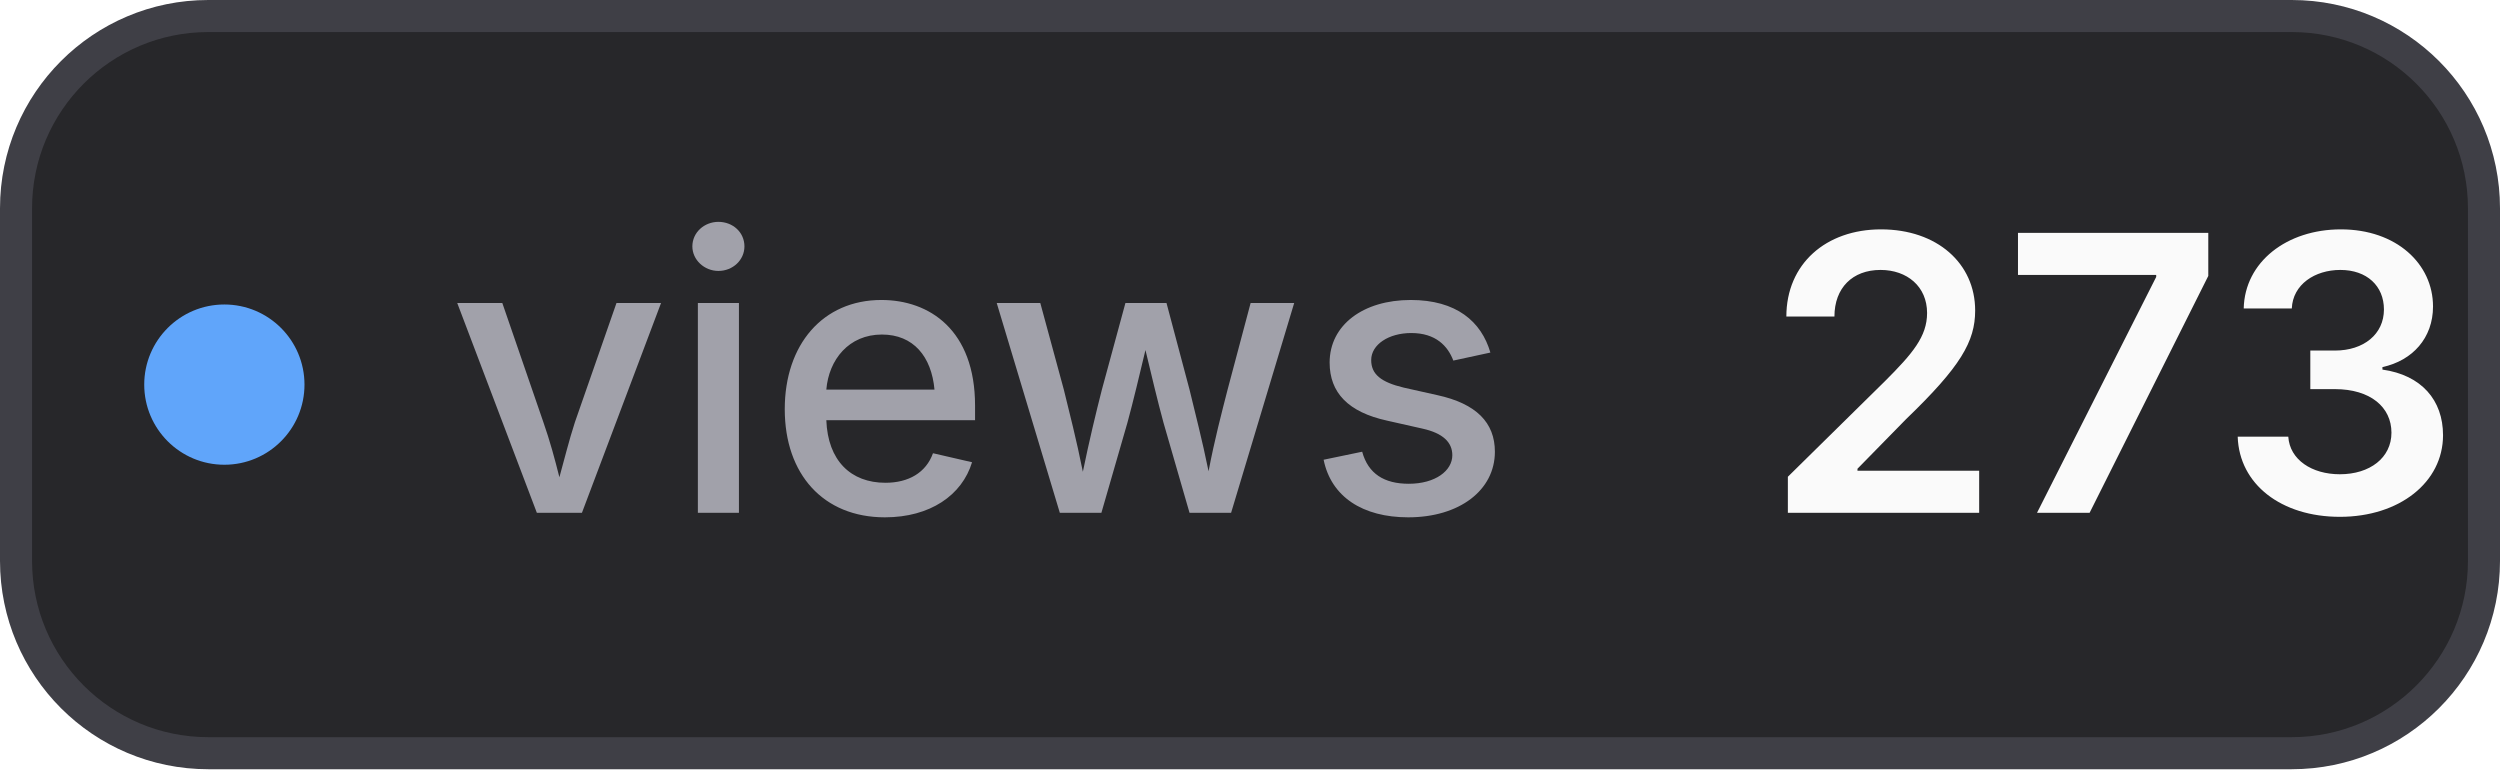
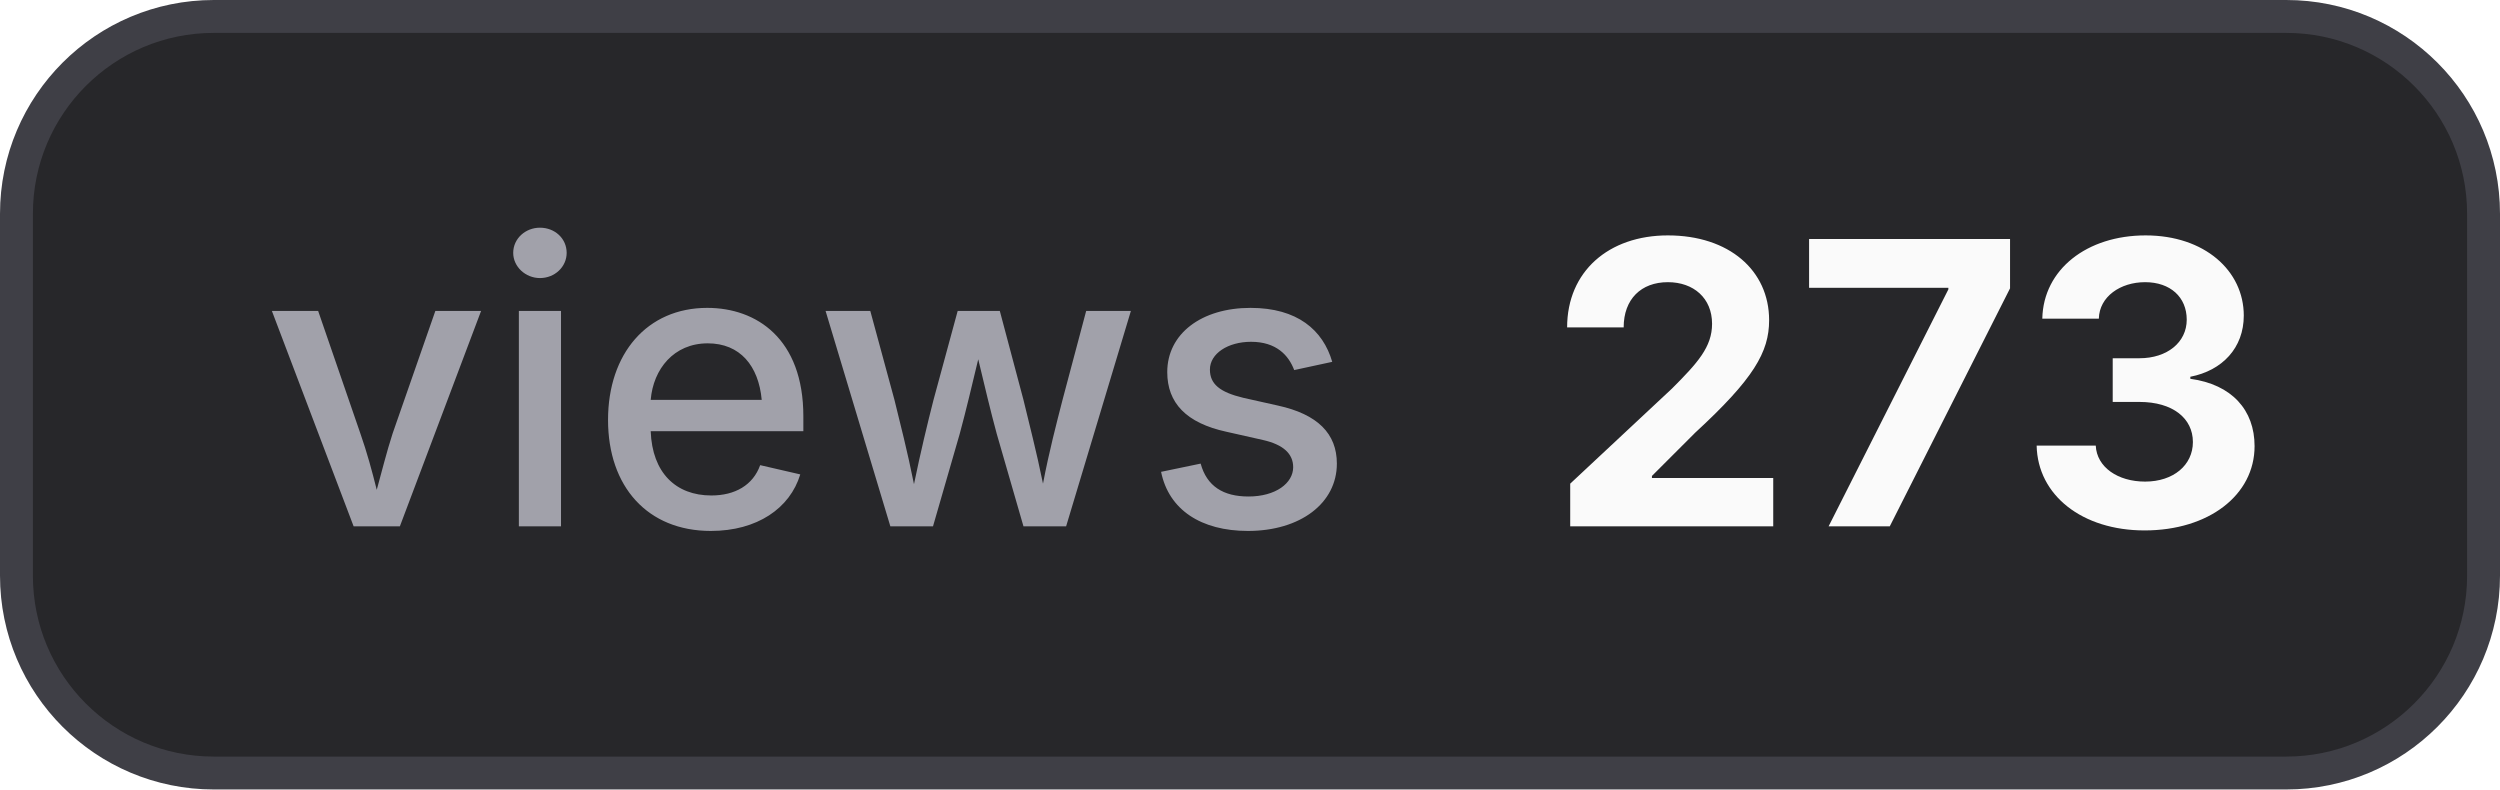
- <svg xmlns="http://www.w3.org/2000/svg" width="78" height="24" viewBox="0 0 78 24" role="img" aria-label="views: 273">
+ <svg xmlns="http://www.w3.org/2000/svg" width="76" height="24" viewBox="0 0 76 24" role="img" aria-label="views: 273">
  <style>
    .bg { fill: #27272a; stroke: #3f3f46; }
+     .border { stroke: #3f3f46; }
    .label { fill: #a1a1aa; }
    .value { fill: #fafafa; }
+     .icon { color: #fafafa; }
    @media (prefers-color-scheme: light) {
      .bg { fill: #f4f4f5; stroke: #d4d4d8; }
+       .border { stroke: #d4d4d8; }
      .label { fill: #71717a; }
      .value { fill: #18181b; }
+       .icon { color: #18181b; }
    }
  </style>
-   <rect class="bg" x="0.5" y="0.5" width="77" height="23" rx="6" stroke-width="1" />
-   <circle cx="7" cy="12" r="2.5" fill="#60a5fa" />
-   <text class="label" x="14" y="16" font-family="Inter,ui-sans-serif,system-ui,-apple-system,BlinkMacSystemFont,Segoe UI,sans-serif" font-size="12" font-weight="500">views</text>
-   <text class="value" x="55" y="16" font-family="Inter,ui-sans-serif,system-ui,-apple-system,BlinkMacSystemFont,Segoe UI,sans-serif" font-size="12" font-weight="600">273</text>
+   <rect class="bg" x="0.5" y="0.5" width="75" height="23" rx="6" stroke-width="1" />
+   <text class="label" x="8" y="16" font-family="Inter,ui-sans-serif,system-ui,-apple-system,BlinkMacSystemFont,Segoe UI,sans-serif" font-size="12" font-weight="500">views</text>
+   <text class="value" x="47" y="16" font-family="Inter,ui-sans-serif,system-ui,-apple-system,BlinkMacSystemFont,Segoe UI,sans-serif" font-size="12" font-weight="700">273</text>
</svg>
